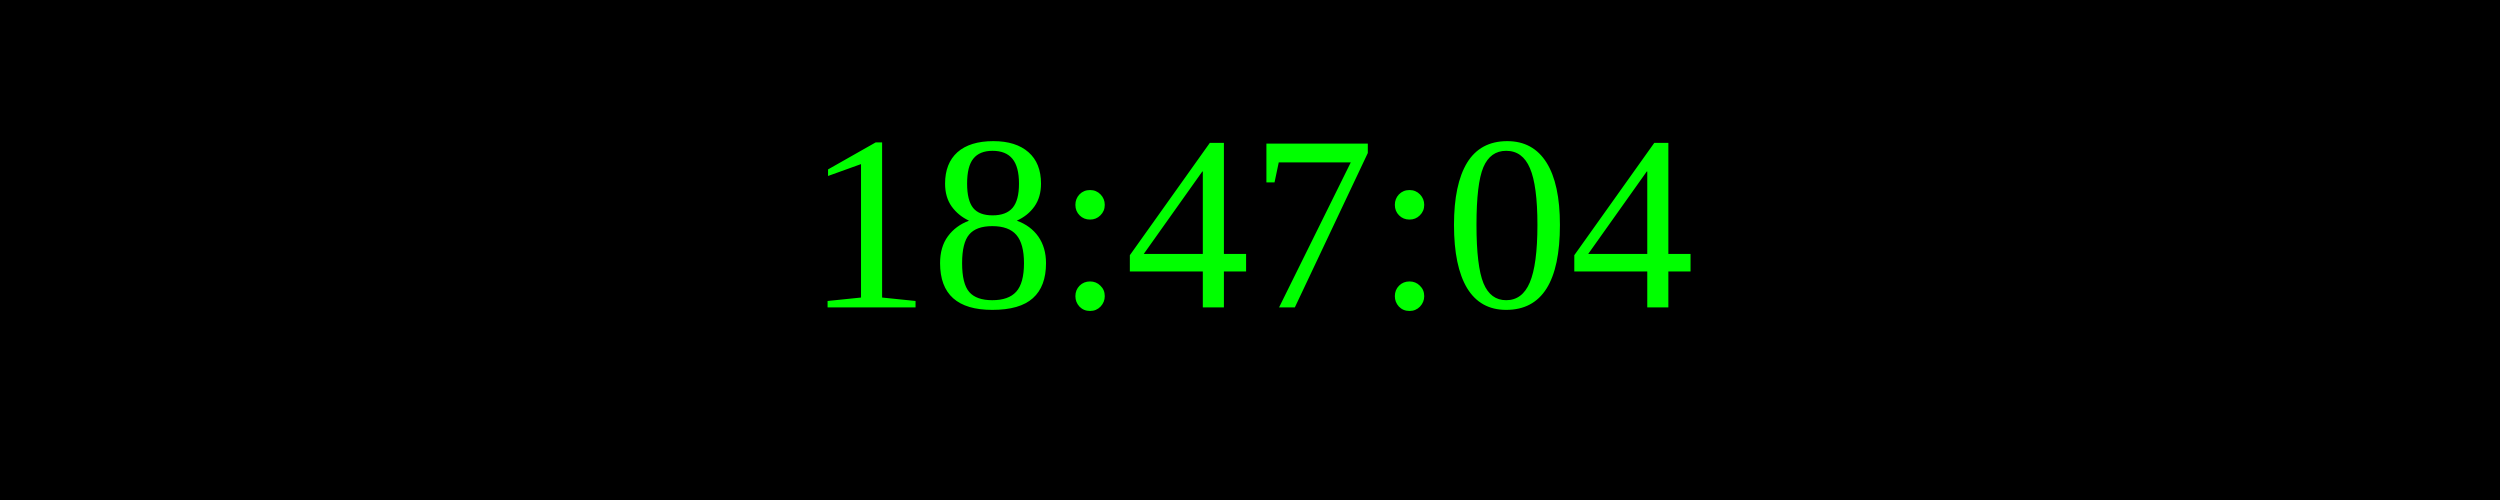
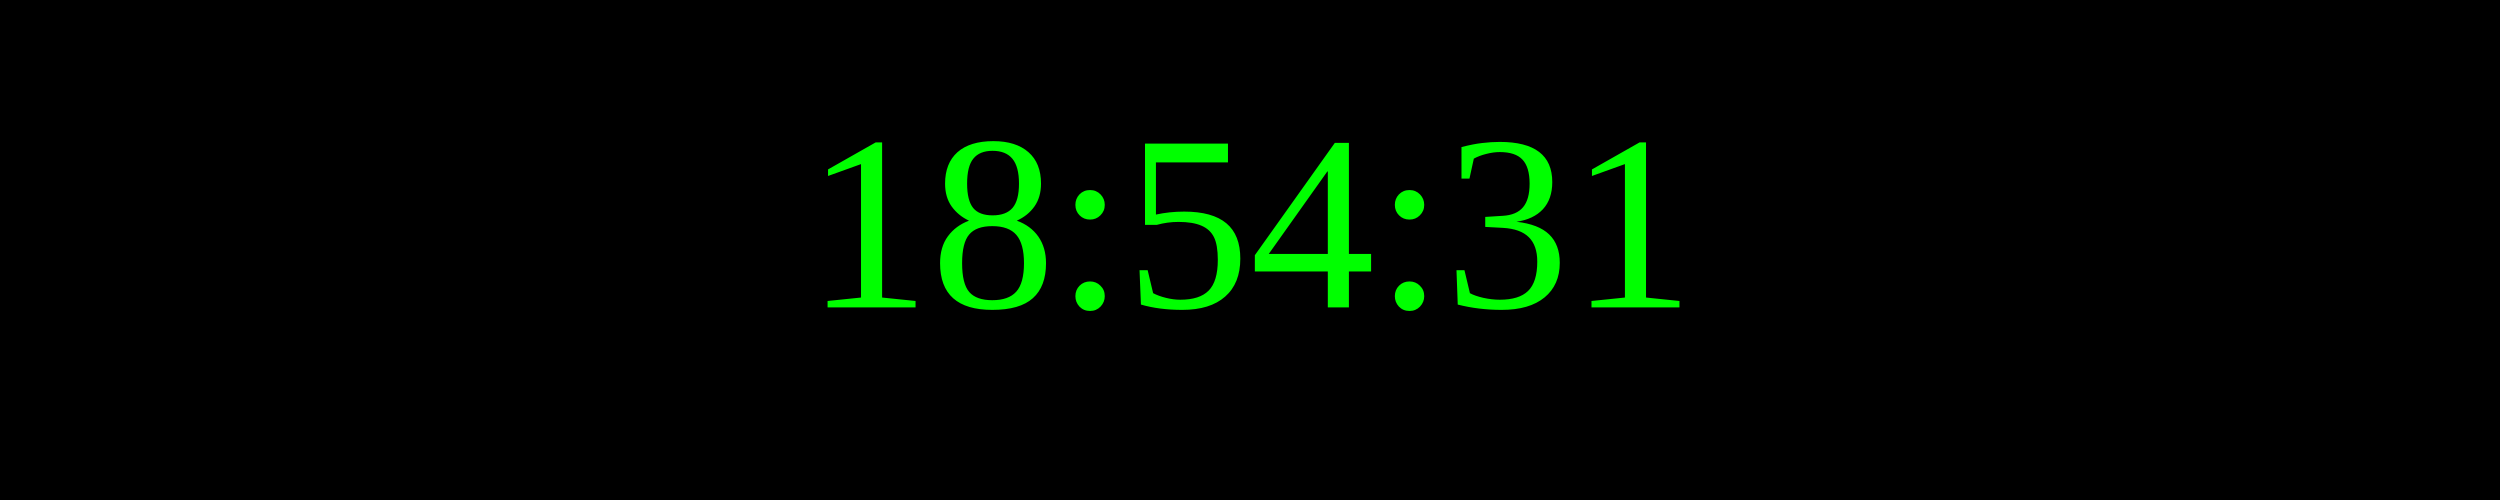
<svg xmlns="http://www.w3.org/2000/svg" width="250" height="50">
  <rect width="100%" height="100%" fill="black" />
  <text x="50%" y="50%" font-size="25" fill="lime" text-anchor="middle" dominant-baseline="middle">
- 18:47:04
+ 18:54:31
</text>
</svg>
